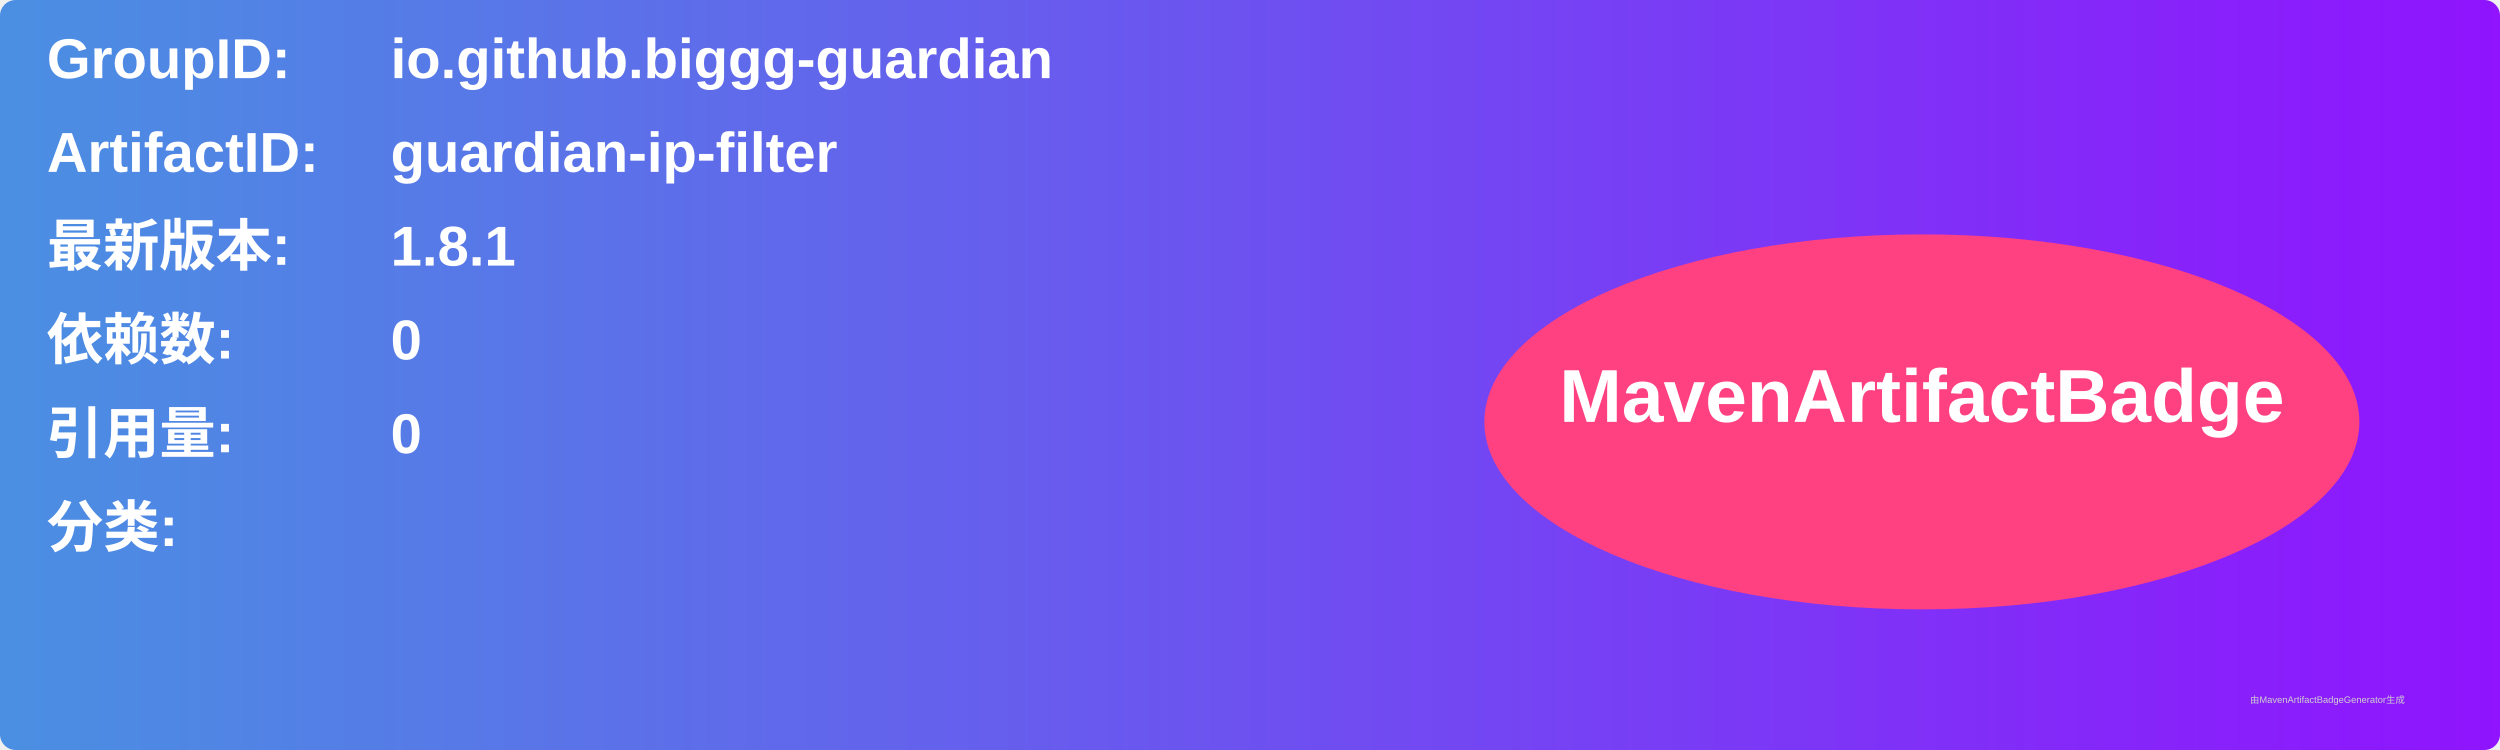
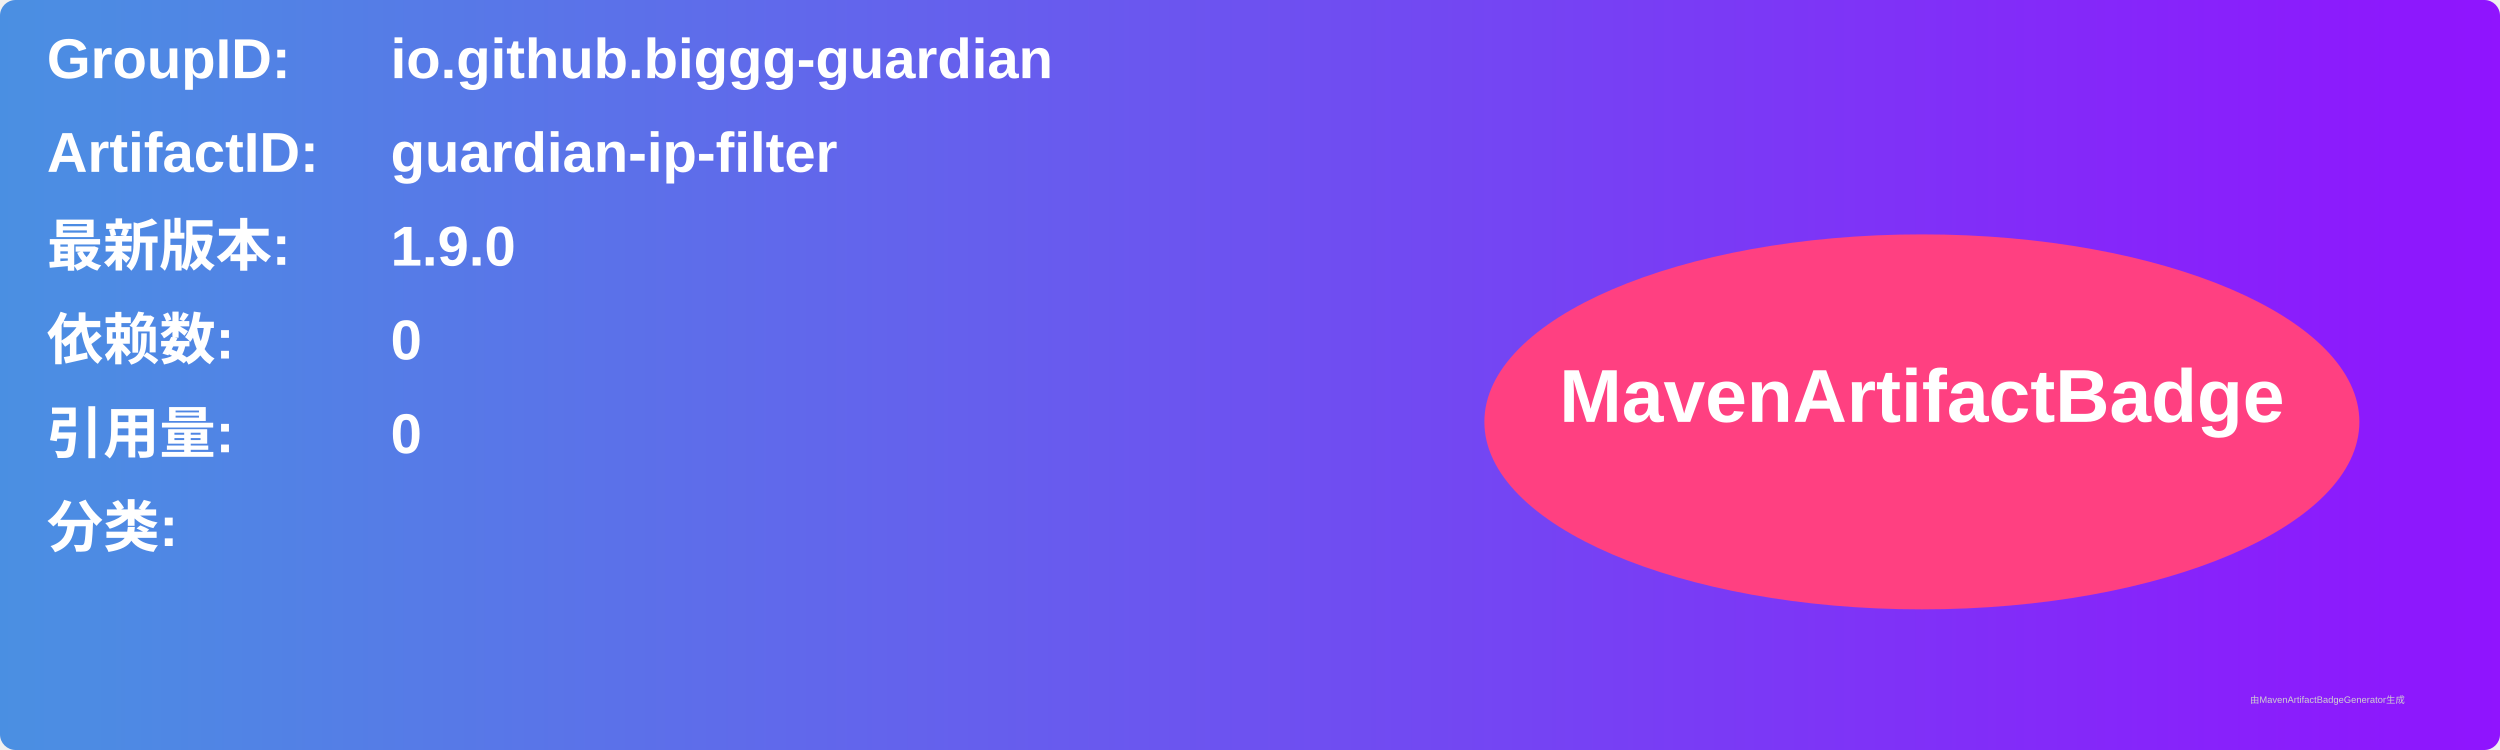
<svg xmlns="http://www.w3.org/2000/svg" width="800" height="240" viewBox="0 0 800 240">
  <linearGradient id="grad" x1="0%" y1="0%" x2="100%" y2="0%">
    <stop offset="0%" stop-color="#4a90e2" />
    <stop offset="100%" stop-color="#9013fe" />
  </linearGradient>
  <rect width="100%" height="100%" rx="5" ry="5" fill="url(#grad)" />
  <g transform="translate(15, 15)">
    <text x="0" y="10" font-family="Arial" font-size="18" fill="white" font-weight="bold" width="260">GroupID:</text>
    <text x="110" y="10" font-family="Arial" font-size="18" fill="white" font-weight="bold" width="460">io.github.biggg-guardian</text>
    <text x="0" y="40" font-family="Arial" font-size="18" fill="white" font-weight="bold" width="260">ArtifactID:</text>
    <text x="110" y="40" font-family="Arial" font-size="18" fill="white" font-weight="bold" width="460">guardian-ip-filter</text>
    <text x="0" y="70" font-family="Arial" font-size="18" fill="white" font-weight="bold">最新版本:</text>
    <text x="110" y="70" font-family="Arial" font-size="18" fill="white" font-weight="bold">
-       <tspan font-weight="bold">1.8.1</tspan>
+       <tspan font-weight="bold">1.9.0</tspan>
    </text>
    <text x="0" y="100" font-family="Arial" font-size="18" fill="white" font-weight="bold">依赖数: </text>
    <text x="110" y="100" font-family="Arial" font-size="18" fill="white">
      <tspan font-weight="bold">0</tspan>
    </text>
    <text x="0" y="130" font-family="Arial" font-size="18" fill="white" font-weight="bold">引用量: </text>
    <text x="110" y="130" font-family="Arial" font-size="18" fill="white">
      <tspan font-weight="bold">0</tspan>
    </text>
    <text x="0" y="160" font-family="Arial" font-size="18" fill="white" font-weight="bold">分类:</text>
    <text x="10" y="190" font-family="Arial" font-size="10" fill="white">
      <tspan font-weight="bold" />
    </text>
    <ellipse cx="600" cy="120" rx="140" ry="60" fill="#ff4081" />
    <text x="600" y="120" text-anchor="middle" font-family="Arial" font-size="24" fill="white" font-weight="bold">MavenArtifactBadge</text>
  </g>
  <text x="720" y="225" font-family="Arial" font-size="3" fill="#d0d0d0">由MavenArtifactBadgeGenerator生成</text>
</svg>
